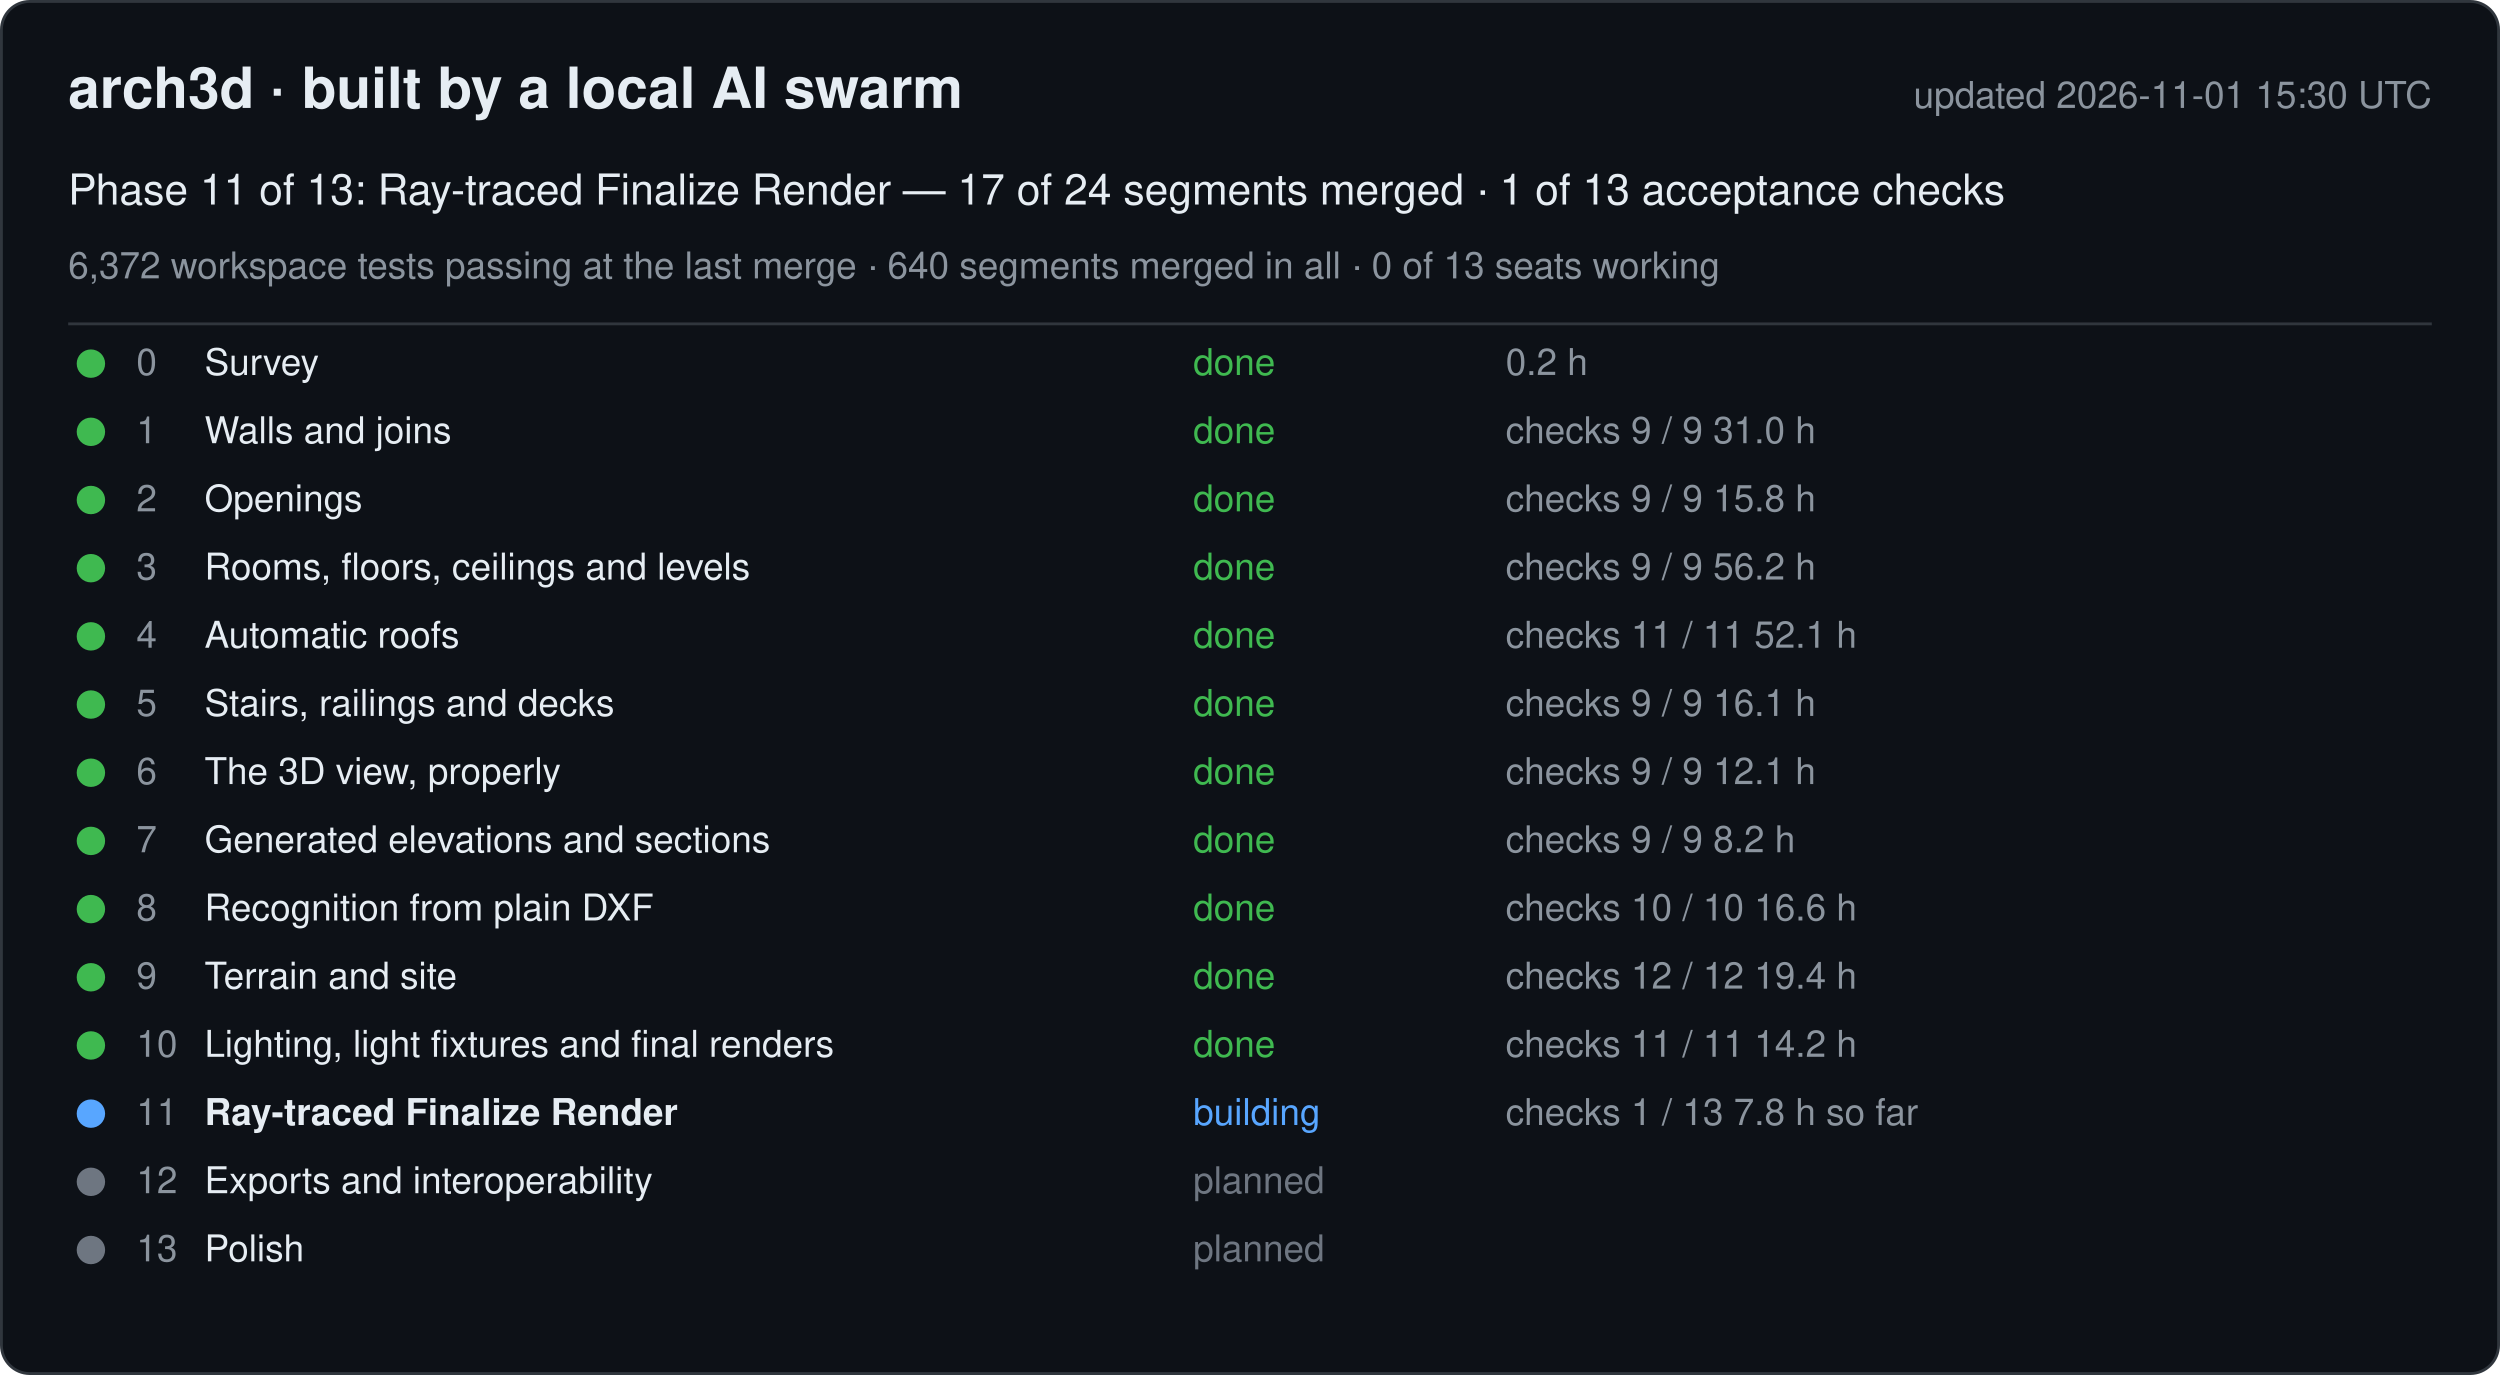
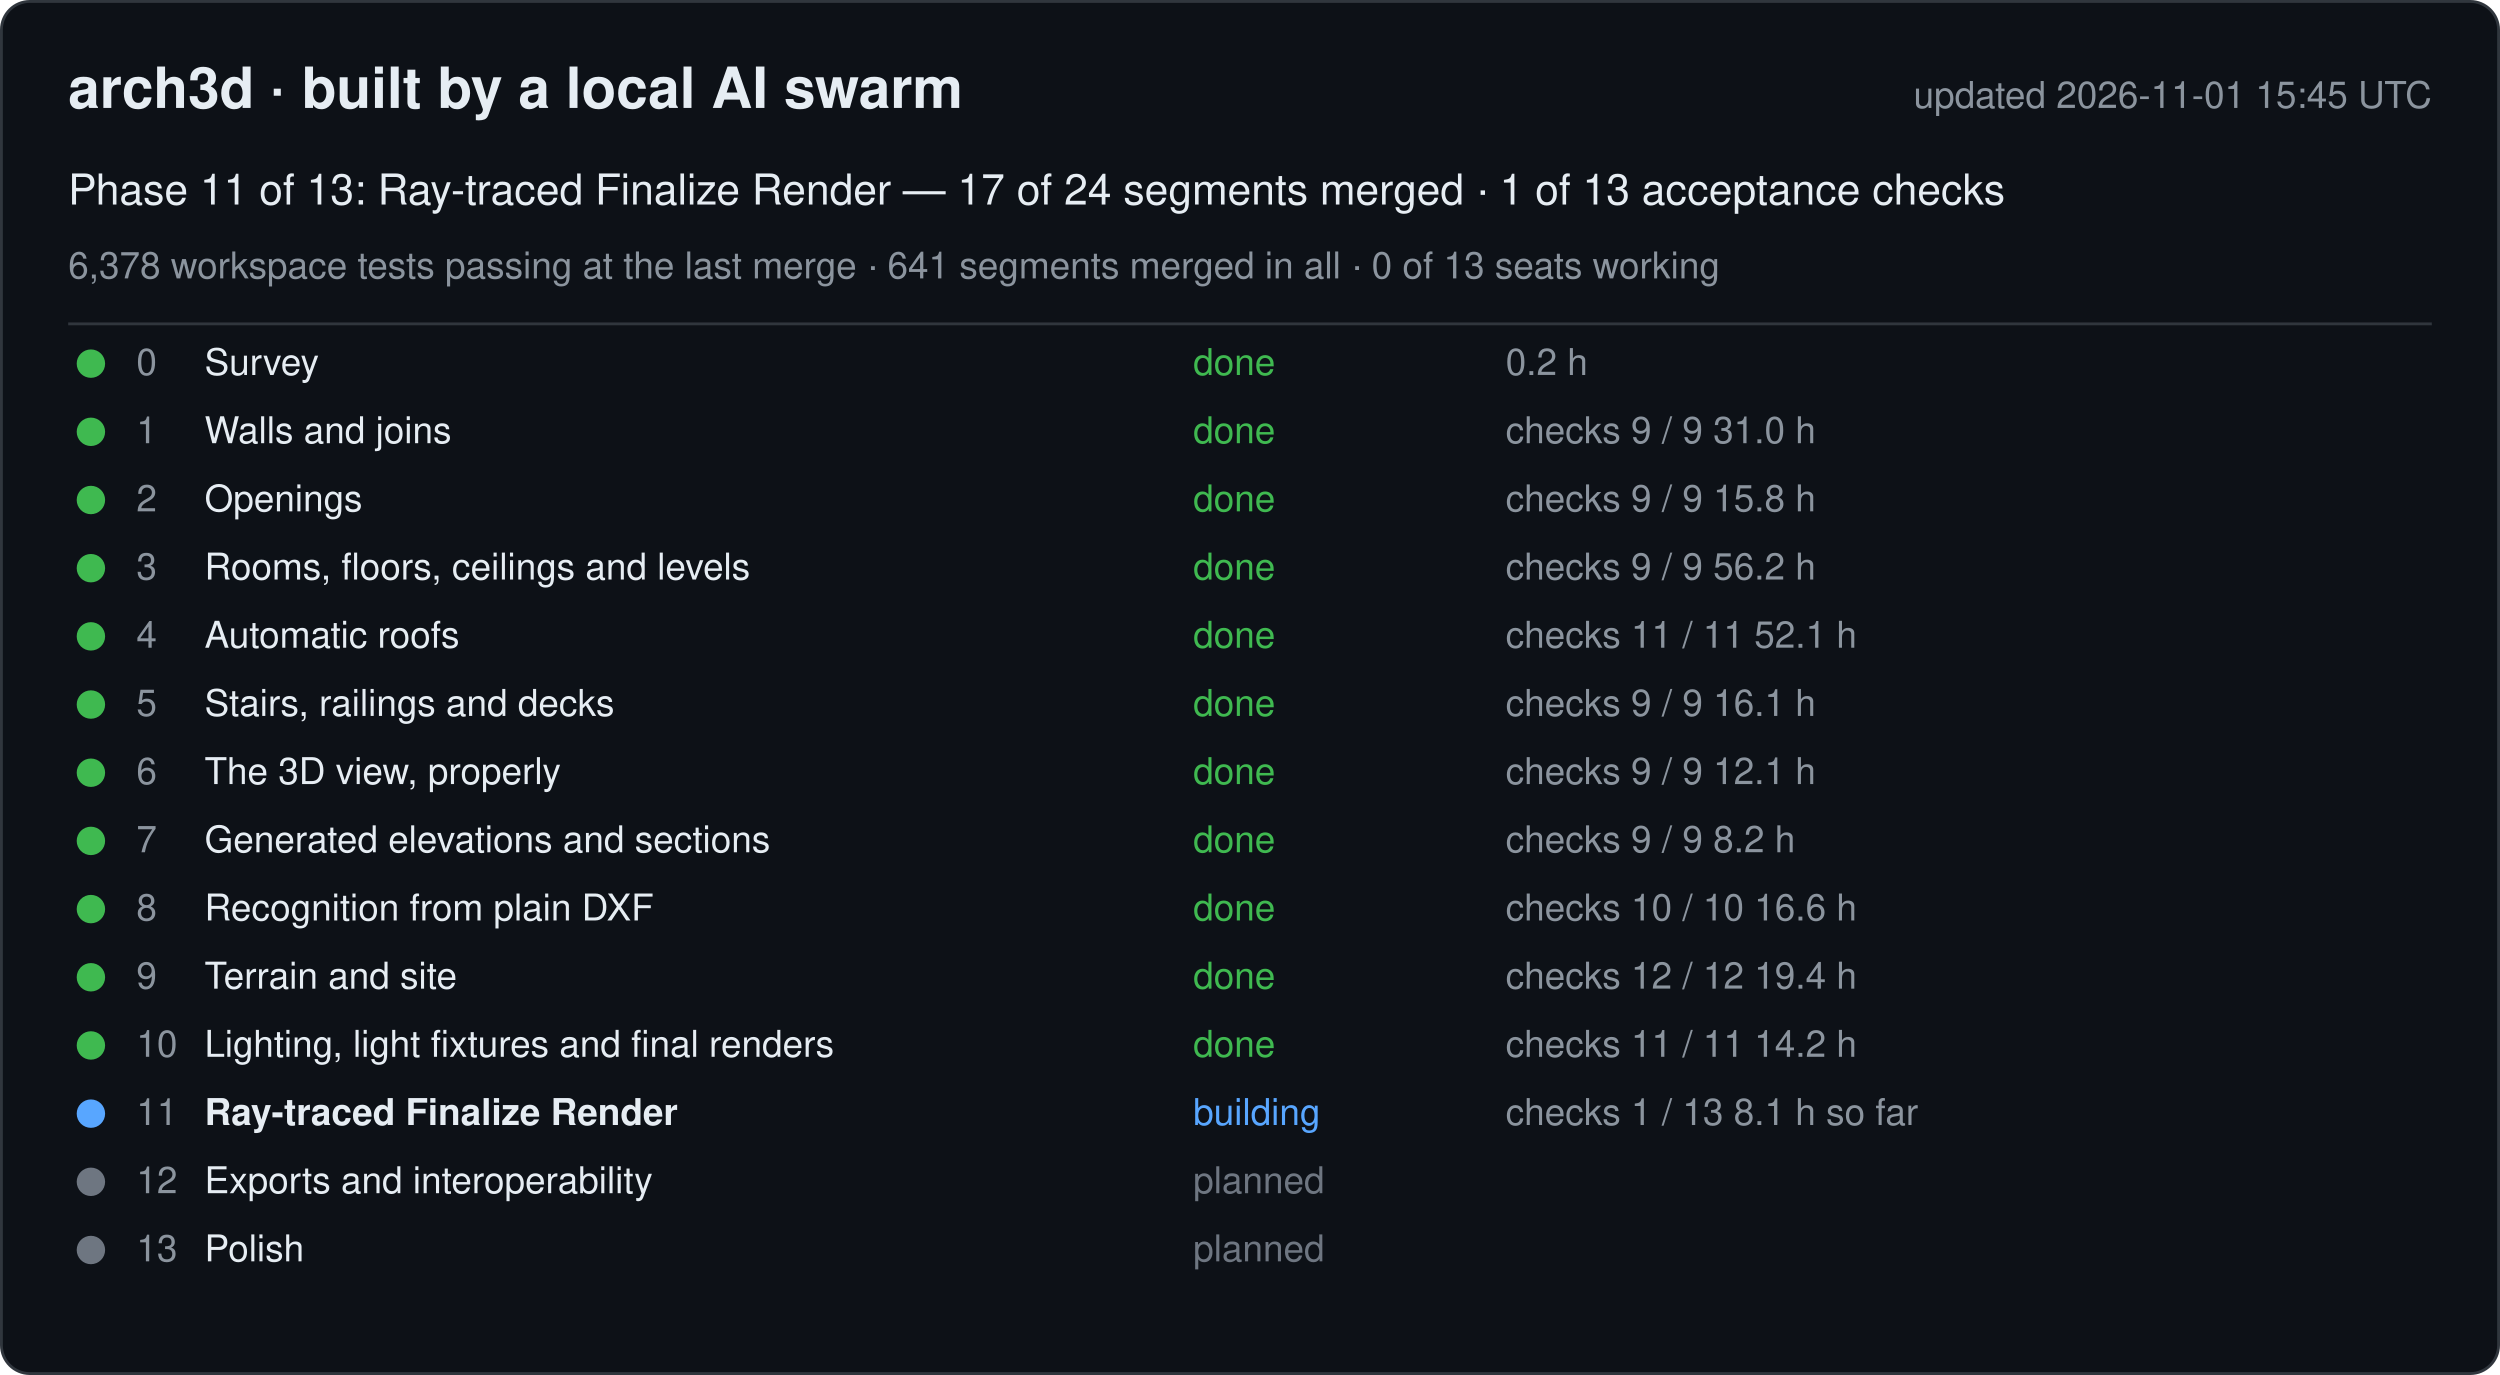
<svg xmlns="http://www.w3.org/2000/svg" width="880" height="484" viewBox="0 0 880 484" font-family="-apple-system, Segoe UI, Helvetica, Arial, sans-serif">
  <rect x="0.5" y="0.5" width="879" height="483" rx="10" fill="#0d1117" stroke="#30363d" />
  <text x="24" y="38" font-size="20" font-weight="600" fill="#e6edf3">arch3d · built by a local AI swarm</text>
-   <text x="856" y="38" font-size="13" fill="#8b949e" text-anchor="end">updated 2026-11-01 15:30 UTC</text>
+   <text x="856" y="38" font-size="13" fill="#8b949e" text-anchor="end">updated 2026-11-01 15:45 UTC</text>
  <text x="24" y="72" font-size="15" fill="#e6edf3">Phase 11 of 13: Ray-traced Finalize Render — 17 of 24 segments merged · 1 of 13 acceptance checks</text>
-   <text x="24" y="98" font-size="13" fill="#8b949e">6,372 workspace tests passing at the last merge · 640 segments merged in all · 0 of 13 seats working</text>
+   <text x="24" y="98" font-size="13" fill="#8b949e">6,378 workspace tests passing at the last merge · 641 segments merged in all · 0 of 13 seats working</text>
  <line x1="24" y1="114" x2="856" y2="114" stroke="#30363d" />
  <g data-phase="0">
    <circle cx="32" cy="128" r="5" fill="#3fb950" />
    <text x="48" y="132" font-size="13" fill="#8b949e">0</text>
    <text x="72" y="132" font-size="13" fill="#e6edf3">Survey</text>
    <text x="420" y="132" font-size="13" fill="#3fb950">done</text>
    <text x="530" y="132" font-size="13" fill="#8b949e">0.2 h</text>
  </g>
  <g data-phase="1">
    <circle cx="32" cy="152" r="5" fill="#3fb950" />
    <text x="48" y="156" font-size="13" fill="#8b949e">1</text>
    <text x="72" y="156" font-size="13" fill="#e6edf3">Walls and joins</text>
    <text x="420" y="156" font-size="13" fill="#3fb950">done</text>
    <text x="530" y="156" font-size="13" fill="#8b949e">checks 9 / 9   31.0 h</text>
  </g>
  <g data-phase="2">
    <circle cx="32" cy="176" r="5" fill="#3fb950" />
    <text x="48" y="180" font-size="13" fill="#8b949e">2</text>
    <text x="72" y="180" font-size="13" fill="#e6edf3">Openings</text>
    <text x="420" y="180" font-size="13" fill="#3fb950">done</text>
    <text x="530" y="180" font-size="13" fill="#8b949e">checks 9 / 9   15.8 h</text>
  </g>
  <g data-phase="3">
    <circle cx="32" cy="200" r="5" fill="#3fb950" />
    <text x="48" y="204" font-size="13" fill="#8b949e">3</text>
    <text x="72" y="204" font-size="13" fill="#e6edf3">Rooms, floors, ceilings and levels</text>
    <text x="420" y="204" font-size="13" fill="#3fb950">done</text>
    <text x="530" y="204" font-size="13" fill="#8b949e">checks 9 / 9   56.2 h</text>
  </g>
  <g data-phase="4">
    <circle cx="32" cy="224" r="5" fill="#3fb950" />
    <text x="48" y="228" font-size="13" fill="#8b949e">4</text>
    <text x="72" y="228" font-size="13" fill="#e6edf3">Automatic roofs</text>
    <text x="420" y="228" font-size="13" fill="#3fb950">done</text>
    <text x="530" y="228" font-size="13" fill="#8b949e">checks 11 / 11   52.1 h</text>
  </g>
  <g data-phase="5">
    <circle cx="32" cy="248" r="5" fill="#3fb950" />
    <text x="48" y="252" font-size="13" fill="#8b949e">5</text>
    <text x="72" y="252" font-size="13" fill="#e6edf3">Stairs, railings and decks</text>
    <text x="420" y="252" font-size="13" fill="#3fb950">done</text>
    <text x="530" y="252" font-size="13" fill="#8b949e">checks 9 / 9   16.1 h</text>
  </g>
  <g data-phase="6">
    <circle cx="32" cy="272" r="5" fill="#3fb950" />
    <text x="48" y="276" font-size="13" fill="#8b949e">6</text>
    <text x="72" y="276" font-size="13" fill="#e6edf3">The 3D view, properly</text>
    <text x="420" y="276" font-size="13" fill="#3fb950">done</text>
    <text x="530" y="276" font-size="13" fill="#8b949e">checks 9 / 9   12.1 h</text>
  </g>
  <g data-phase="7">
    <circle cx="32" cy="296" r="5" fill="#3fb950" />
    <text x="48" y="300" font-size="13" fill="#8b949e">7</text>
    <text x="72" y="300" font-size="13" fill="#e6edf3">Generated elevations and sections</text>
    <text x="420" y="300" font-size="13" fill="#3fb950">done</text>
    <text x="530" y="300" font-size="13" fill="#8b949e">checks 9 / 9   8.2 h</text>
  </g>
  <g data-phase="8">
    <circle cx="32" cy="320" r="5" fill="#3fb950" />
    <text x="48" y="324" font-size="13" fill="#8b949e">8</text>
    <text x="72" y="324" font-size="13" fill="#e6edf3">Recognition from plain DXF</text>
    <text x="420" y="324" font-size="13" fill="#3fb950">done</text>
    <text x="530" y="324" font-size="13" fill="#8b949e">checks 10 / 10   16.6 h</text>
  </g>
  <g data-phase="9">
    <circle cx="32" cy="344" r="5" fill="#3fb950" />
    <text x="48" y="348" font-size="13" fill="#8b949e">9</text>
    <text x="72" y="348" font-size="13" fill="#e6edf3">Terrain and site</text>
    <text x="420" y="348" font-size="13" fill="#3fb950">done</text>
    <text x="530" y="348" font-size="13" fill="#8b949e">checks 12 / 12   19.4 h</text>
  </g>
  <g data-phase="10">
    <circle cx="32" cy="368" r="5" fill="#3fb950" />
    <text x="48" y="372" font-size="13" fill="#8b949e">10</text>
    <text x="72" y="372" font-size="13" fill="#e6edf3">Lighting, light fixtures and final renders</text>
    <text x="420" y="372" font-size="13" fill="#3fb950">done</text>
    <text x="530" y="372" font-size="13" fill="#8b949e">checks 11 / 11   14.2 h</text>
  </g>
  <g data-phase="11">
    <circle cx="32" cy="392" r="5" fill="#58a6ff" />
    <text x="48" y="396" font-size="13" fill="#8b949e">11</text>
    <text x="72" y="396" font-size="13" fill="#e6edf3" font-weight="600">Ray-traced Finalize Render</text>
    <text x="420" y="396" font-size="13" fill="#58a6ff">building</text>
-     <text x="530" y="396" font-size="13" fill="#8b949e">checks 1 / 13   7.8 h so far</text>
+     <text x="530" y="396" font-size="13" fill="#8b949e">checks 1 / 13   8.1 h so far</text>
  </g>
  <g data-phase="12">
    <circle cx="32" cy="416" r="5" fill="#6e7681" />
    <text x="48" y="420" font-size="13" fill="#8b949e">12</text>
    <text x="72" y="420" font-size="13" fill="#e6edf3">Exports and interoperability</text>
    <text x="420" y="420" font-size="13" fill="#6e7681">planned</text>
    <text x="530" y="420" font-size="13" fill="#8b949e" />
  </g>
  <g data-phase="13">
    <circle cx="32" cy="440" r="5" fill="#6e7681" />
    <text x="48" y="444" font-size="13" fill="#8b949e">13</text>
    <text x="72" y="444" font-size="13" fill="#e6edf3">Polish</text>
    <text x="420" y="444" font-size="13" fill="#6e7681">planned</text>
    <text x="530" y="444" font-size="13" fill="#8b949e" />
  </g>
</svg>
